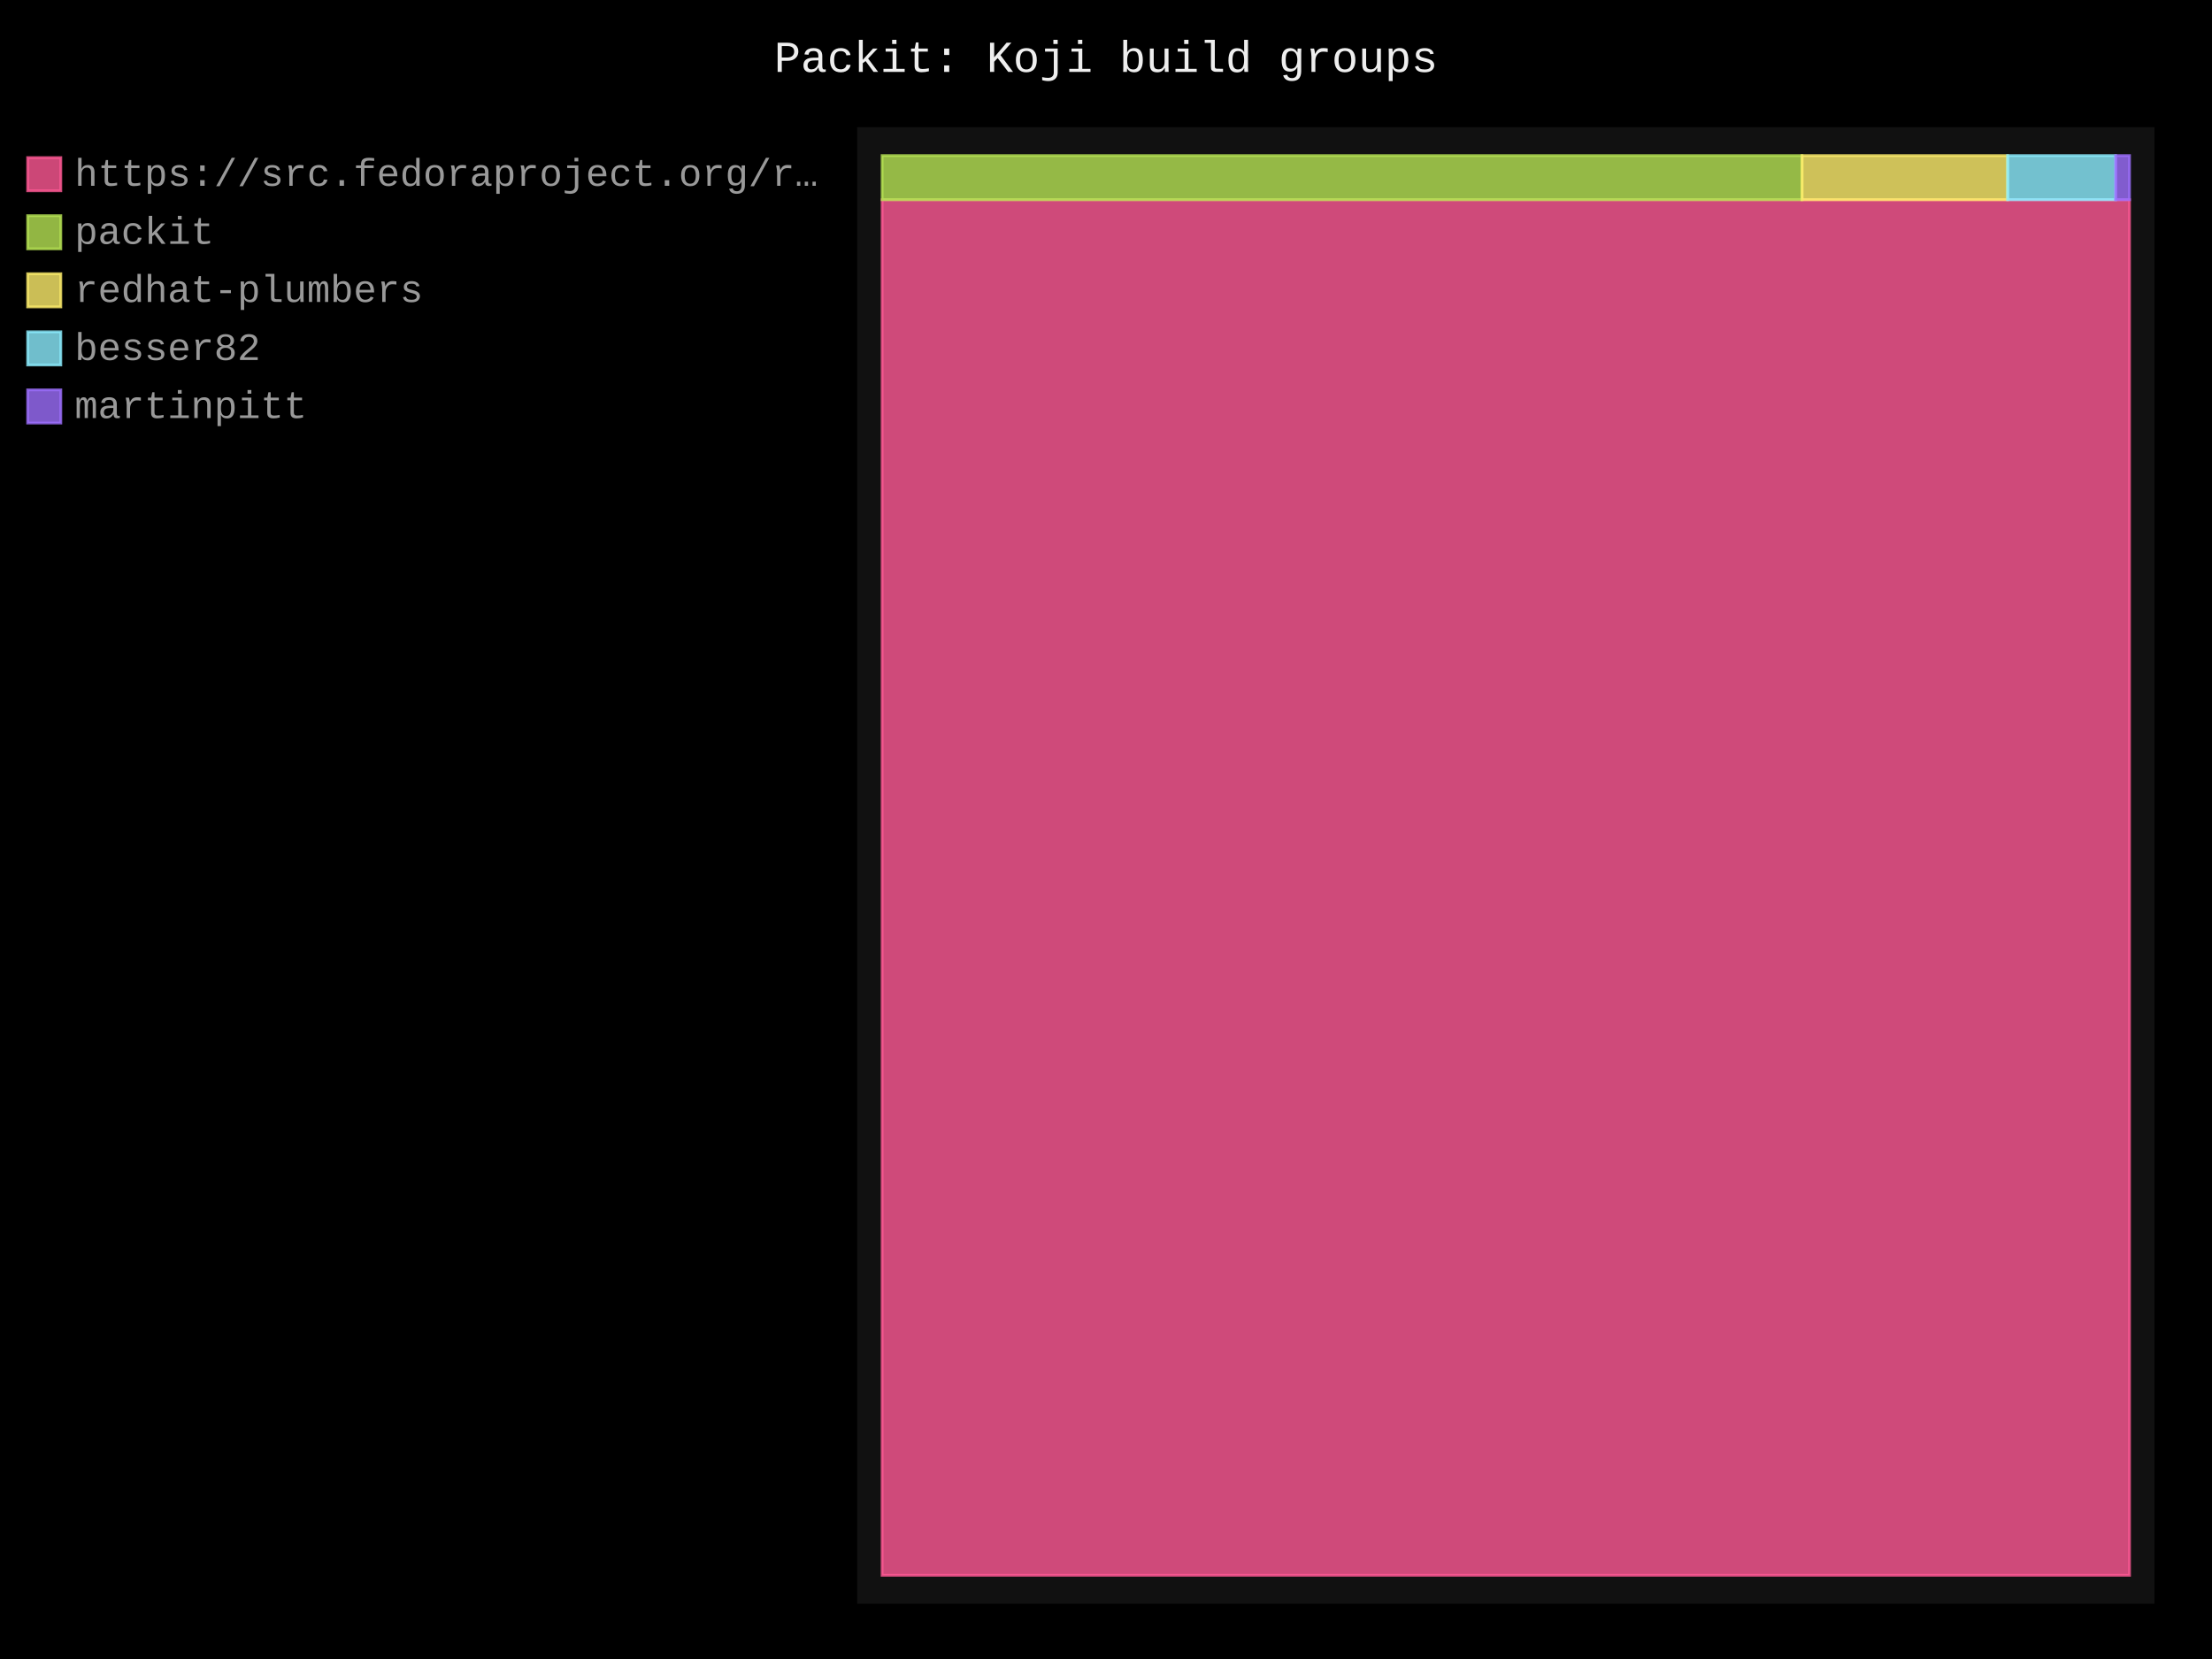
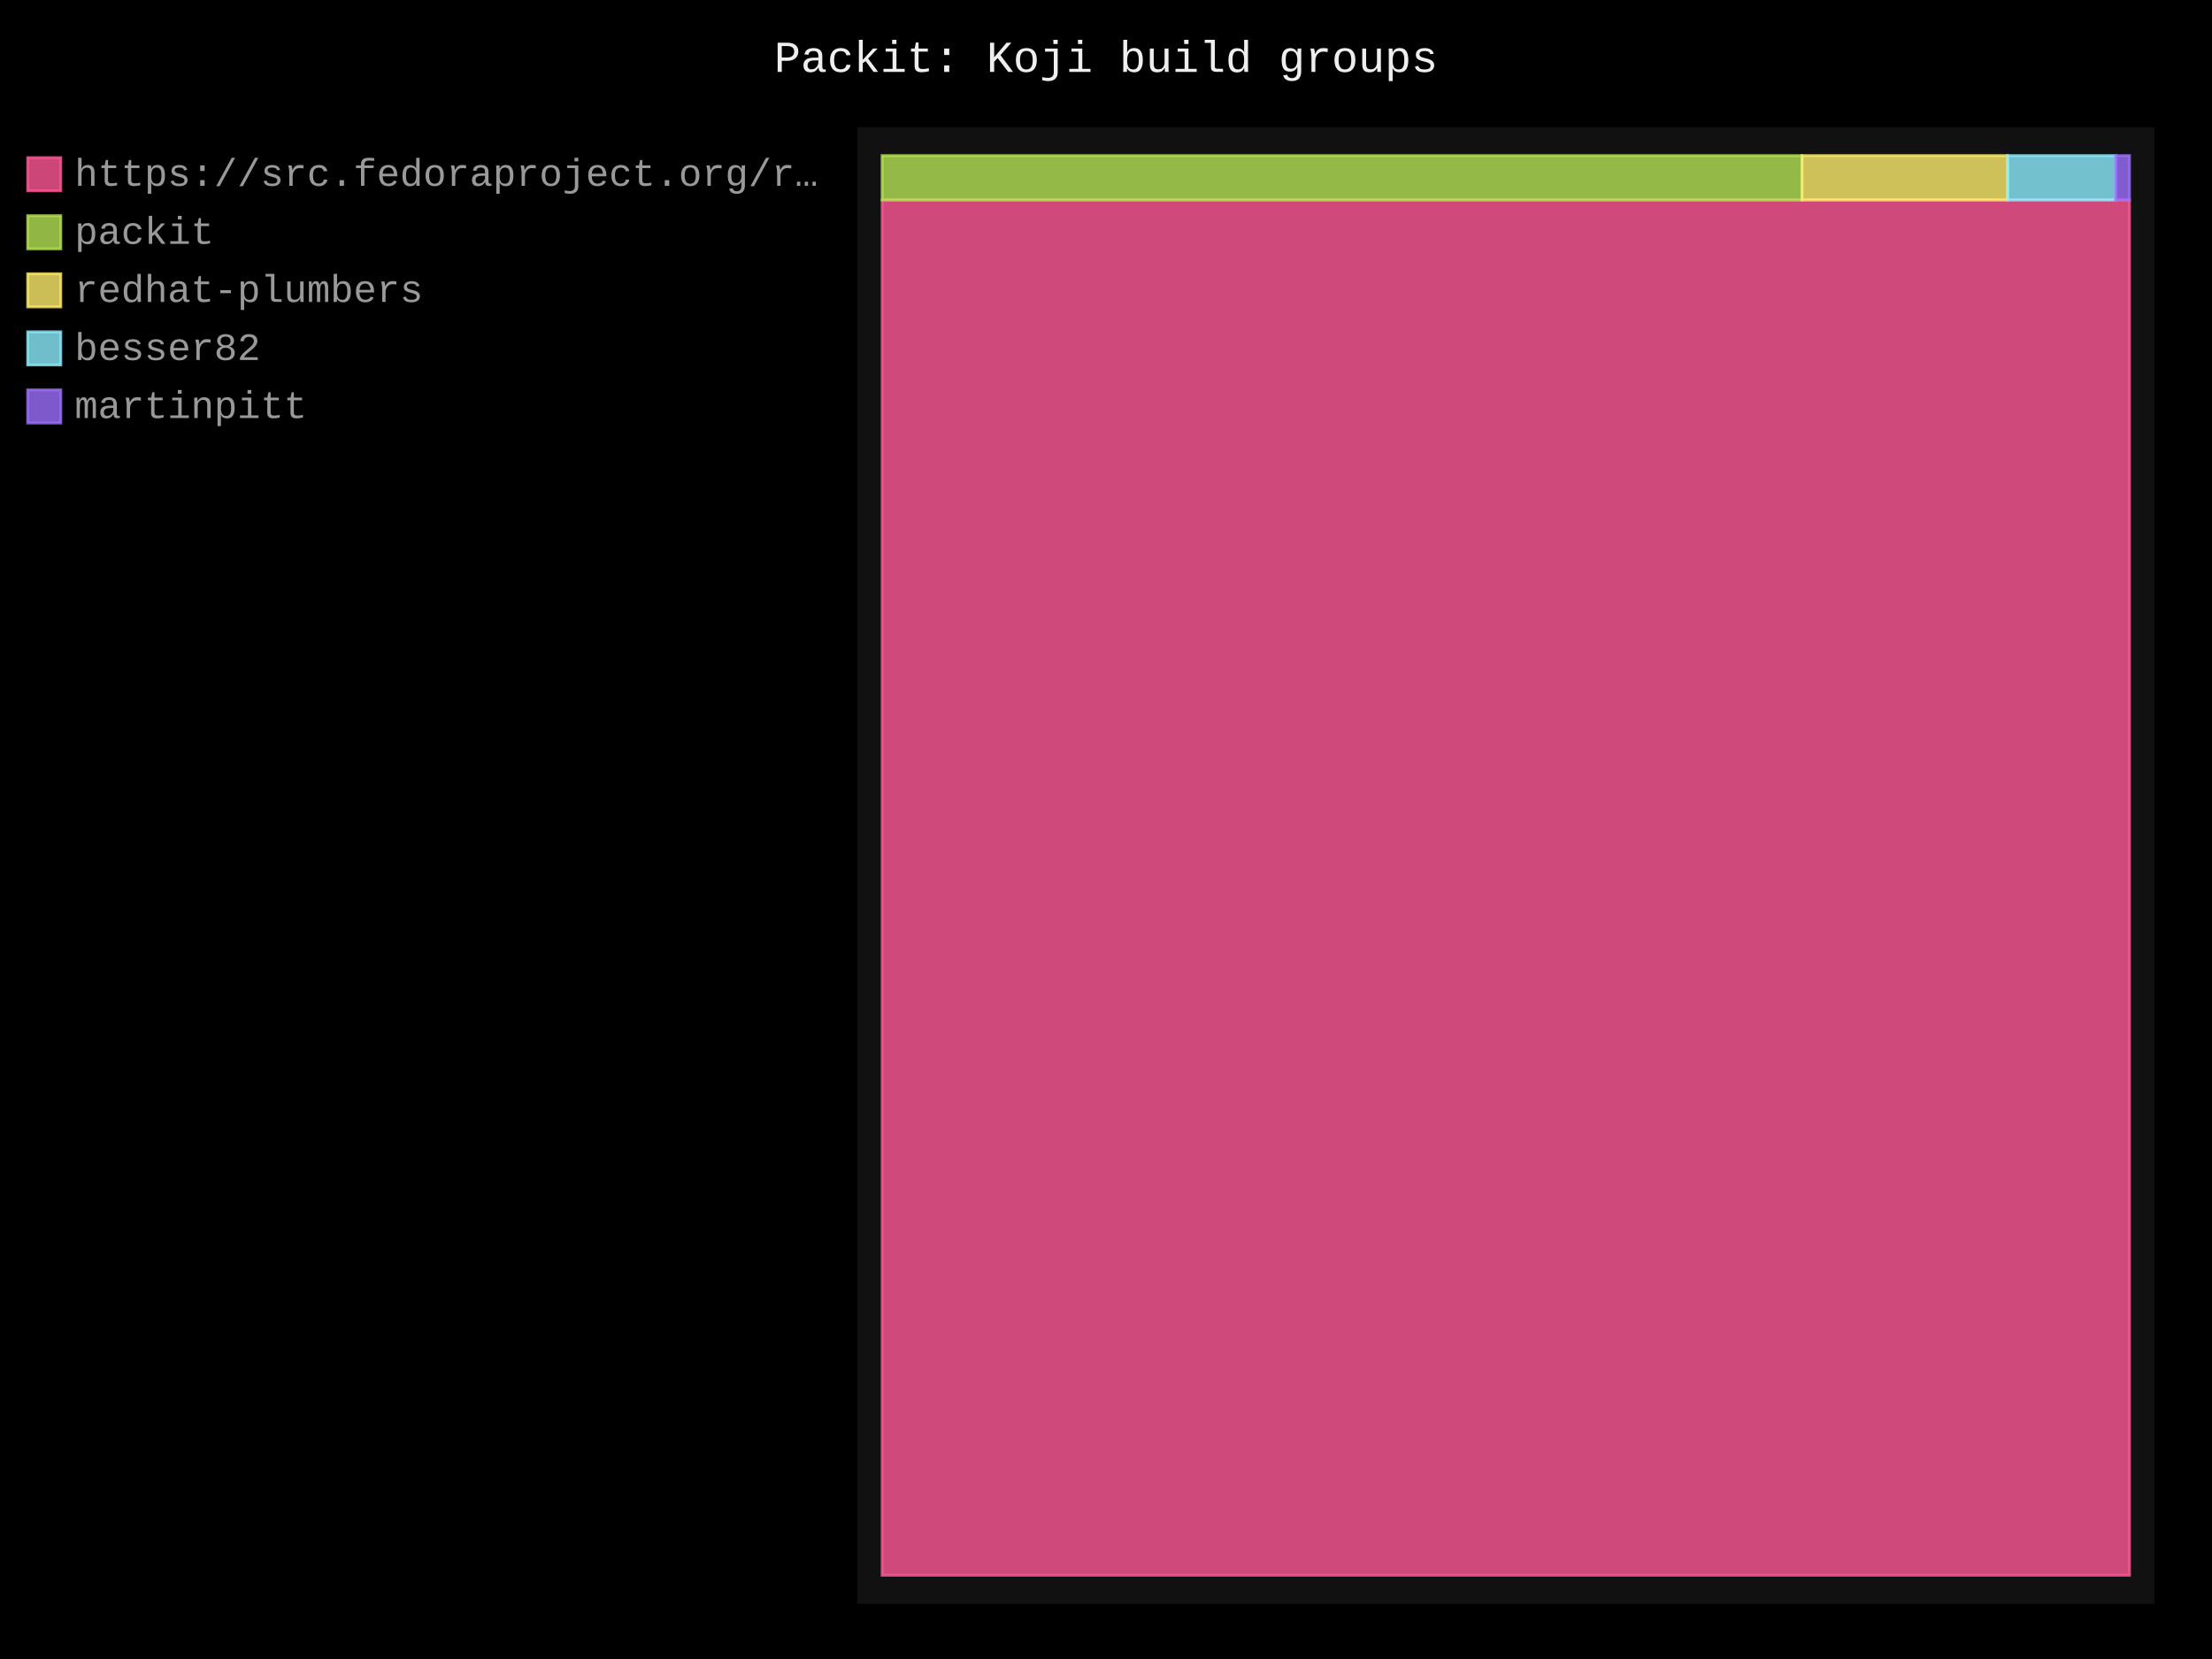
- <svg xmlns="http://www.w3.org/2000/svg" id="chart-02df5c69-e389-406f-9cd7-5564ad05e78b" class="pygal-chart" viewBox="0 0 800 600">
+ <svg xmlns="http://www.w3.org/2000/svg" id="chart-14fc8b5c-5664-40e7-a8b2-979490661c4a" class="pygal-chart" viewBox="0 0 800 600">
  <defs>
-     <style type="text/css">#chart-02df5c69-e389-406f-9cd7-5564ad05e78b{-webkit-user-select:none;-webkit-font-smoothing:antialiased;font-family:Consolas,"Liberation Mono",Menlo,Courier,monospace}#chart-02df5c69-e389-406f-9cd7-5564ad05e78b .title{font-family:Consolas,"Liberation Mono",Menlo,Courier,monospace;font-size:16px}#chart-02df5c69-e389-406f-9cd7-5564ad05e78b .legends .legend text{font-family:Consolas,"Liberation Mono",Menlo,Courier,monospace;font-size:14px}#chart-02df5c69-e389-406f-9cd7-5564ad05e78b .axis text{font-family:Consolas,"Liberation Mono",Menlo,Courier,monospace;font-size:10px}#chart-02df5c69-e389-406f-9cd7-5564ad05e78b .axis text.major{font-family:Consolas,"Liberation Mono",Menlo,Courier,monospace;font-size:10px}#chart-02df5c69-e389-406f-9cd7-5564ad05e78b .text-overlay text.value{font-family:Consolas,"Liberation Mono",Menlo,Courier,monospace;font-size:16px}#chart-02df5c69-e389-406f-9cd7-5564ad05e78b .text-overlay text.label{font-family:Consolas,"Liberation Mono",Menlo,Courier,monospace;font-size:10px}#chart-02df5c69-e389-406f-9cd7-5564ad05e78b .tooltip{font-family:Consolas,"Liberation Mono",Menlo,Courier,monospace;font-size:14px}#chart-02df5c69-e389-406f-9cd7-5564ad05e78b text.no_data{font-family:Consolas,"Liberation Mono",Menlo,Courier,monospace;font-size:64px}
- #chart-02df5c69-e389-406f-9cd7-5564ad05e78b{background-color:black}#chart-02df5c69-e389-406f-9cd7-5564ad05e78b path,#chart-02df5c69-e389-406f-9cd7-5564ad05e78b line,#chart-02df5c69-e389-406f-9cd7-5564ad05e78b rect,#chart-02df5c69-e389-406f-9cd7-5564ad05e78b circle{-webkit-transition:250ms;-moz-transition:250ms;transition:250ms}#chart-02df5c69-e389-406f-9cd7-5564ad05e78b .graph &gt; .background{fill:black}#chart-02df5c69-e389-406f-9cd7-5564ad05e78b .plot &gt; .background{fill:#111}#chart-02df5c69-e389-406f-9cd7-5564ad05e78b .graph{fill:#999}#chart-02df5c69-e389-406f-9cd7-5564ad05e78b text.no_data{fill:#eee}#chart-02df5c69-e389-406f-9cd7-5564ad05e78b .title{fill:#eee}#chart-02df5c69-e389-406f-9cd7-5564ad05e78b .legends .legend text{fill:#999}#chart-02df5c69-e389-406f-9cd7-5564ad05e78b .legends .legend:hover text{fill:#eee}#chart-02df5c69-e389-406f-9cd7-5564ad05e78b .axis .line{stroke:#eee}#chart-02df5c69-e389-406f-9cd7-5564ad05e78b .axis .guide.line{stroke:#555}#chart-02df5c69-e389-406f-9cd7-5564ad05e78b .axis .major.line{stroke:#999}#chart-02df5c69-e389-406f-9cd7-5564ad05e78b .axis text.major{fill:#eee}#chart-02df5c69-e389-406f-9cd7-5564ad05e78b .axis.y .guides:hover .guide.line,#chart-02df5c69-e389-406f-9cd7-5564ad05e78b .line-graph .axis.x .guides:hover .guide.line,#chart-02df5c69-e389-406f-9cd7-5564ad05e78b .stackedline-graph .axis.x .guides:hover .guide.line,#chart-02df5c69-e389-406f-9cd7-5564ad05e78b .xy-graph .axis.x .guides:hover .guide.line{stroke:#eee}#chart-02df5c69-e389-406f-9cd7-5564ad05e78b .axis .guides:hover text{fill:#eee}#chart-02df5c69-e389-406f-9cd7-5564ad05e78b .reactive{fill-opacity:.8;stroke-opacity:.8;stroke-width:1}#chart-02df5c69-e389-406f-9cd7-5564ad05e78b .ci{stroke:#999}#chart-02df5c69-e389-406f-9cd7-5564ad05e78b .reactive.active,#chart-02df5c69-e389-406f-9cd7-5564ad05e78b .active .reactive{fill-opacity:.4;stroke-opacity:.9;stroke-width:4}#chart-02df5c69-e389-406f-9cd7-5564ad05e78b .ci .reactive.active{stroke-width:1.5}#chart-02df5c69-e389-406f-9cd7-5564ad05e78b .series text{fill:#eee}#chart-02df5c69-e389-406f-9cd7-5564ad05e78b .tooltip rect{fill:#111;stroke:#eee;-webkit-transition:opacity 250ms;-moz-transition:opacity 250ms;transition:opacity 250ms}#chart-02df5c69-e389-406f-9cd7-5564ad05e78b .tooltip .label{fill:#999}#chart-02df5c69-e389-406f-9cd7-5564ad05e78b .tooltip .label{fill:#999}#chart-02df5c69-e389-406f-9cd7-5564ad05e78b .tooltip .legend{font-size:.8em;fill:#555}#chart-02df5c69-e389-406f-9cd7-5564ad05e78b .tooltip .x_label{font-size:.6em;fill:#eee}#chart-02df5c69-e389-406f-9cd7-5564ad05e78b .tooltip .xlink{font-size:.5em;text-decoration:underline}#chart-02df5c69-e389-406f-9cd7-5564ad05e78b .tooltip .value{font-size:1.5em}#chart-02df5c69-e389-406f-9cd7-5564ad05e78b .bound{font-size:.5em}#chart-02df5c69-e389-406f-9cd7-5564ad05e78b .max-value{font-size:.75em;fill:#555}#chart-02df5c69-e389-406f-9cd7-5564ad05e78b .map-element{fill:#111;stroke:#555 !important}#chart-02df5c69-e389-406f-9cd7-5564ad05e78b .map-element .reactive{fill-opacity:inherit;stroke-opacity:inherit}#chart-02df5c69-e389-406f-9cd7-5564ad05e78b .color-0,#chart-02df5c69-e389-406f-9cd7-5564ad05e78b .color-0 a:visited{stroke:#ff5995;fill:#ff5995}#chart-02df5c69-e389-406f-9cd7-5564ad05e78b .color-1,#chart-02df5c69-e389-406f-9cd7-5564ad05e78b .color-1 a:visited{stroke:#b6e354;fill:#b6e354}#chart-02df5c69-e389-406f-9cd7-5564ad05e78b .color-2,#chart-02df5c69-e389-406f-9cd7-5564ad05e78b .color-2 a:visited{stroke:#feed6c;fill:#feed6c}#chart-02df5c69-e389-406f-9cd7-5564ad05e78b .color-3,#chart-02df5c69-e389-406f-9cd7-5564ad05e78b .color-3 a:visited{stroke:#8cedff;fill:#8cedff}#chart-02df5c69-e389-406f-9cd7-5564ad05e78b .color-4,#chart-02df5c69-e389-406f-9cd7-5564ad05e78b .color-4 a:visited{stroke:#9e6ffe;fill:#9e6ffe}#chart-02df5c69-e389-406f-9cd7-5564ad05e78b .text-overlay .color-0 text{fill:black}#chart-02df5c69-e389-406f-9cd7-5564ad05e78b .text-overlay .color-1 text{fill:black}#chart-02df5c69-e389-406f-9cd7-5564ad05e78b .text-overlay .color-2 text{fill:black}#chart-02df5c69-e389-406f-9cd7-5564ad05e78b .text-overlay .color-3 text{fill:black}#chart-02df5c69-e389-406f-9cd7-5564ad05e78b .text-overlay .color-4 text{fill:black}
- #chart-02df5c69-e389-406f-9cd7-5564ad05e78b text.no_data{text-anchor:middle}#chart-02df5c69-e389-406f-9cd7-5564ad05e78b .guide.line{fill:none}#chart-02df5c69-e389-406f-9cd7-5564ad05e78b .centered{text-anchor:middle}#chart-02df5c69-e389-406f-9cd7-5564ad05e78b .title{text-anchor:middle}#chart-02df5c69-e389-406f-9cd7-5564ad05e78b .legends .legend text{fill-opacity:1}#chart-02df5c69-e389-406f-9cd7-5564ad05e78b .axis.x text{text-anchor:middle}#chart-02df5c69-e389-406f-9cd7-5564ad05e78b .axis.x:not(.web) text[transform]{text-anchor:start}#chart-02df5c69-e389-406f-9cd7-5564ad05e78b .axis.x:not(.web) text[transform].backwards{text-anchor:end}#chart-02df5c69-e389-406f-9cd7-5564ad05e78b .axis.y text{text-anchor:end}#chart-02df5c69-e389-406f-9cd7-5564ad05e78b .axis.y text[transform].backwards{text-anchor:start}#chart-02df5c69-e389-406f-9cd7-5564ad05e78b .axis.y2 text{text-anchor:start}#chart-02df5c69-e389-406f-9cd7-5564ad05e78b .axis.y2 text[transform].backwards{text-anchor:end}#chart-02df5c69-e389-406f-9cd7-5564ad05e78b .axis .guide.line{stroke-dasharray:4,4;stroke:black}#chart-02df5c69-e389-406f-9cd7-5564ad05e78b .axis .major.guide.line{stroke-dasharray:6,6;stroke:black}#chart-02df5c69-e389-406f-9cd7-5564ad05e78b .horizontal .axis.y .guide.line,#chart-02df5c69-e389-406f-9cd7-5564ad05e78b .horizontal .axis.y2 .guide.line,#chart-02df5c69-e389-406f-9cd7-5564ad05e78b .vertical .axis.x .guide.line{opacity:0}#chart-02df5c69-e389-406f-9cd7-5564ad05e78b .horizontal .axis.always_show .guide.line,#chart-02df5c69-e389-406f-9cd7-5564ad05e78b .vertical .axis.always_show .guide.line{opacity:1 !important}#chart-02df5c69-e389-406f-9cd7-5564ad05e78b .axis.y .guides:hover .guide.line,#chart-02df5c69-e389-406f-9cd7-5564ad05e78b .axis.y2 .guides:hover .guide.line,#chart-02df5c69-e389-406f-9cd7-5564ad05e78b .axis.x .guides:hover .guide.line{opacity:1}#chart-02df5c69-e389-406f-9cd7-5564ad05e78b .axis .guides:hover text{opacity:1}#chart-02df5c69-e389-406f-9cd7-5564ad05e78b .nofill{fill:none}#chart-02df5c69-e389-406f-9cd7-5564ad05e78b .subtle-fill{fill-opacity:.2}#chart-02df5c69-e389-406f-9cd7-5564ad05e78b .dot{stroke-width:1px;fill-opacity:1;stroke-opacity:1}#chart-02df5c69-e389-406f-9cd7-5564ad05e78b .dot.active{stroke-width:5px}#chart-02df5c69-e389-406f-9cd7-5564ad05e78b .dot.negative{fill:transparent}#chart-02df5c69-e389-406f-9cd7-5564ad05e78b text,#chart-02df5c69-e389-406f-9cd7-5564ad05e78b tspan{stroke:none !important}#chart-02df5c69-e389-406f-9cd7-5564ad05e78b .series text.active{opacity:1}#chart-02df5c69-e389-406f-9cd7-5564ad05e78b .tooltip rect{fill-opacity:.95;stroke-width:.5}#chart-02df5c69-e389-406f-9cd7-5564ad05e78b .tooltip text{fill-opacity:1}#chart-02df5c69-e389-406f-9cd7-5564ad05e78b .showable{visibility:hidden}#chart-02df5c69-e389-406f-9cd7-5564ad05e78b .showable.shown{visibility:visible}#chart-02df5c69-e389-406f-9cd7-5564ad05e78b .gauge-background{fill:rgba(229,229,229,1);stroke:none}#chart-02df5c69-e389-406f-9cd7-5564ad05e78b .bg-lines{stroke:black;stroke-width:2px}</style>
+     <style type="text/css">#chart-14fc8b5c-5664-40e7-a8b2-979490661c4a{-webkit-user-select:none;-webkit-font-smoothing:antialiased;font-family:Consolas,"Liberation Mono",Menlo,Courier,monospace}#chart-14fc8b5c-5664-40e7-a8b2-979490661c4a .title{font-family:Consolas,"Liberation Mono",Menlo,Courier,monospace;font-size:16px}#chart-14fc8b5c-5664-40e7-a8b2-979490661c4a .legends .legend text{font-family:Consolas,"Liberation Mono",Menlo,Courier,monospace;font-size:14px}#chart-14fc8b5c-5664-40e7-a8b2-979490661c4a .axis text{font-family:Consolas,"Liberation Mono",Menlo,Courier,monospace;font-size:10px}#chart-14fc8b5c-5664-40e7-a8b2-979490661c4a .axis text.major{font-family:Consolas,"Liberation Mono",Menlo,Courier,monospace;font-size:10px}#chart-14fc8b5c-5664-40e7-a8b2-979490661c4a .text-overlay text.value{font-family:Consolas,"Liberation Mono",Menlo,Courier,monospace;font-size:16px}#chart-14fc8b5c-5664-40e7-a8b2-979490661c4a .text-overlay text.label{font-family:Consolas,"Liberation Mono",Menlo,Courier,monospace;font-size:10px}#chart-14fc8b5c-5664-40e7-a8b2-979490661c4a .tooltip{font-family:Consolas,"Liberation Mono",Menlo,Courier,monospace;font-size:14px}#chart-14fc8b5c-5664-40e7-a8b2-979490661c4a text.no_data{font-family:Consolas,"Liberation Mono",Menlo,Courier,monospace;font-size:64px}
+ #chart-14fc8b5c-5664-40e7-a8b2-979490661c4a{background-color:black}#chart-14fc8b5c-5664-40e7-a8b2-979490661c4a path,#chart-14fc8b5c-5664-40e7-a8b2-979490661c4a line,#chart-14fc8b5c-5664-40e7-a8b2-979490661c4a rect,#chart-14fc8b5c-5664-40e7-a8b2-979490661c4a circle{-webkit-transition:250ms;-moz-transition:250ms;transition:250ms}#chart-14fc8b5c-5664-40e7-a8b2-979490661c4a .graph &gt; .background{fill:black}#chart-14fc8b5c-5664-40e7-a8b2-979490661c4a .plot &gt; .background{fill:#111}#chart-14fc8b5c-5664-40e7-a8b2-979490661c4a .graph{fill:#999}#chart-14fc8b5c-5664-40e7-a8b2-979490661c4a text.no_data{fill:#eee}#chart-14fc8b5c-5664-40e7-a8b2-979490661c4a .title{fill:#eee}#chart-14fc8b5c-5664-40e7-a8b2-979490661c4a .legends .legend text{fill:#999}#chart-14fc8b5c-5664-40e7-a8b2-979490661c4a .legends .legend:hover text{fill:#eee}#chart-14fc8b5c-5664-40e7-a8b2-979490661c4a .axis .line{stroke:#eee}#chart-14fc8b5c-5664-40e7-a8b2-979490661c4a .axis .guide.line{stroke:#555}#chart-14fc8b5c-5664-40e7-a8b2-979490661c4a .axis .major.line{stroke:#999}#chart-14fc8b5c-5664-40e7-a8b2-979490661c4a .axis text.major{fill:#eee}#chart-14fc8b5c-5664-40e7-a8b2-979490661c4a .axis.y .guides:hover .guide.line,#chart-14fc8b5c-5664-40e7-a8b2-979490661c4a .line-graph .axis.x .guides:hover .guide.line,#chart-14fc8b5c-5664-40e7-a8b2-979490661c4a .stackedline-graph .axis.x .guides:hover .guide.line,#chart-14fc8b5c-5664-40e7-a8b2-979490661c4a .xy-graph .axis.x .guides:hover .guide.line{stroke:#eee}#chart-14fc8b5c-5664-40e7-a8b2-979490661c4a .axis .guides:hover text{fill:#eee}#chart-14fc8b5c-5664-40e7-a8b2-979490661c4a .reactive{fill-opacity:.8;stroke-opacity:.8;stroke-width:1}#chart-14fc8b5c-5664-40e7-a8b2-979490661c4a .ci{stroke:#999}#chart-14fc8b5c-5664-40e7-a8b2-979490661c4a .reactive.active,#chart-14fc8b5c-5664-40e7-a8b2-979490661c4a .active .reactive{fill-opacity:.4;stroke-opacity:.9;stroke-width:4}#chart-14fc8b5c-5664-40e7-a8b2-979490661c4a .ci .reactive.active{stroke-width:1.5}#chart-14fc8b5c-5664-40e7-a8b2-979490661c4a .series text{fill:#eee}#chart-14fc8b5c-5664-40e7-a8b2-979490661c4a .tooltip rect{fill:#111;stroke:#eee;-webkit-transition:opacity 250ms;-moz-transition:opacity 250ms;transition:opacity 250ms}#chart-14fc8b5c-5664-40e7-a8b2-979490661c4a .tooltip .label{fill:#999}#chart-14fc8b5c-5664-40e7-a8b2-979490661c4a .tooltip .label{fill:#999}#chart-14fc8b5c-5664-40e7-a8b2-979490661c4a .tooltip .legend{font-size:.8em;fill:#555}#chart-14fc8b5c-5664-40e7-a8b2-979490661c4a .tooltip .x_label{font-size:.6em;fill:#eee}#chart-14fc8b5c-5664-40e7-a8b2-979490661c4a .tooltip .xlink{font-size:.5em;text-decoration:underline}#chart-14fc8b5c-5664-40e7-a8b2-979490661c4a .tooltip .value{font-size:1.5em}#chart-14fc8b5c-5664-40e7-a8b2-979490661c4a .bound{font-size:.5em}#chart-14fc8b5c-5664-40e7-a8b2-979490661c4a .max-value{font-size:.75em;fill:#555}#chart-14fc8b5c-5664-40e7-a8b2-979490661c4a .map-element{fill:#111;stroke:#555 !important}#chart-14fc8b5c-5664-40e7-a8b2-979490661c4a .map-element .reactive{fill-opacity:inherit;stroke-opacity:inherit}#chart-14fc8b5c-5664-40e7-a8b2-979490661c4a .color-0,#chart-14fc8b5c-5664-40e7-a8b2-979490661c4a .color-0 a:visited{stroke:#ff5995;fill:#ff5995}#chart-14fc8b5c-5664-40e7-a8b2-979490661c4a .color-1,#chart-14fc8b5c-5664-40e7-a8b2-979490661c4a .color-1 a:visited{stroke:#b6e354;fill:#b6e354}#chart-14fc8b5c-5664-40e7-a8b2-979490661c4a .color-2,#chart-14fc8b5c-5664-40e7-a8b2-979490661c4a .color-2 a:visited{stroke:#feed6c;fill:#feed6c}#chart-14fc8b5c-5664-40e7-a8b2-979490661c4a .color-3,#chart-14fc8b5c-5664-40e7-a8b2-979490661c4a .color-3 a:visited{stroke:#8cedff;fill:#8cedff}#chart-14fc8b5c-5664-40e7-a8b2-979490661c4a .color-4,#chart-14fc8b5c-5664-40e7-a8b2-979490661c4a .color-4 a:visited{stroke:#9e6ffe;fill:#9e6ffe}#chart-14fc8b5c-5664-40e7-a8b2-979490661c4a .text-overlay .color-0 text{fill:black}#chart-14fc8b5c-5664-40e7-a8b2-979490661c4a .text-overlay .color-1 text{fill:black}#chart-14fc8b5c-5664-40e7-a8b2-979490661c4a .text-overlay .color-2 text{fill:black}#chart-14fc8b5c-5664-40e7-a8b2-979490661c4a .text-overlay .color-3 text{fill:black}#chart-14fc8b5c-5664-40e7-a8b2-979490661c4a .text-overlay .color-4 text{fill:black}
+ #chart-14fc8b5c-5664-40e7-a8b2-979490661c4a text.no_data{text-anchor:middle}#chart-14fc8b5c-5664-40e7-a8b2-979490661c4a .guide.line{fill:none}#chart-14fc8b5c-5664-40e7-a8b2-979490661c4a .centered{text-anchor:middle}#chart-14fc8b5c-5664-40e7-a8b2-979490661c4a .title{text-anchor:middle}#chart-14fc8b5c-5664-40e7-a8b2-979490661c4a .legends .legend text{fill-opacity:1}#chart-14fc8b5c-5664-40e7-a8b2-979490661c4a .axis.x text{text-anchor:middle}#chart-14fc8b5c-5664-40e7-a8b2-979490661c4a .axis.x:not(.web) text[transform]{text-anchor:start}#chart-14fc8b5c-5664-40e7-a8b2-979490661c4a .axis.x:not(.web) text[transform].backwards{text-anchor:end}#chart-14fc8b5c-5664-40e7-a8b2-979490661c4a .axis.y text{text-anchor:end}#chart-14fc8b5c-5664-40e7-a8b2-979490661c4a .axis.y text[transform].backwards{text-anchor:start}#chart-14fc8b5c-5664-40e7-a8b2-979490661c4a .axis.y2 text{text-anchor:start}#chart-14fc8b5c-5664-40e7-a8b2-979490661c4a .axis.y2 text[transform].backwards{text-anchor:end}#chart-14fc8b5c-5664-40e7-a8b2-979490661c4a .axis .guide.line{stroke-dasharray:4,4;stroke:black}#chart-14fc8b5c-5664-40e7-a8b2-979490661c4a .axis .major.guide.line{stroke-dasharray:6,6;stroke:black}#chart-14fc8b5c-5664-40e7-a8b2-979490661c4a .horizontal .axis.y .guide.line,#chart-14fc8b5c-5664-40e7-a8b2-979490661c4a .horizontal .axis.y2 .guide.line,#chart-14fc8b5c-5664-40e7-a8b2-979490661c4a .vertical .axis.x .guide.line{opacity:0}#chart-14fc8b5c-5664-40e7-a8b2-979490661c4a .horizontal .axis.always_show .guide.line,#chart-14fc8b5c-5664-40e7-a8b2-979490661c4a .vertical .axis.always_show .guide.line{opacity:1 !important}#chart-14fc8b5c-5664-40e7-a8b2-979490661c4a .axis.y .guides:hover .guide.line,#chart-14fc8b5c-5664-40e7-a8b2-979490661c4a .axis.y2 .guides:hover .guide.line,#chart-14fc8b5c-5664-40e7-a8b2-979490661c4a .axis.x .guides:hover .guide.line{opacity:1}#chart-14fc8b5c-5664-40e7-a8b2-979490661c4a .axis .guides:hover text{opacity:1}#chart-14fc8b5c-5664-40e7-a8b2-979490661c4a .nofill{fill:none}#chart-14fc8b5c-5664-40e7-a8b2-979490661c4a .subtle-fill{fill-opacity:.2}#chart-14fc8b5c-5664-40e7-a8b2-979490661c4a .dot{stroke-width:1px;fill-opacity:1;stroke-opacity:1}#chart-14fc8b5c-5664-40e7-a8b2-979490661c4a .dot.active{stroke-width:5px}#chart-14fc8b5c-5664-40e7-a8b2-979490661c4a .dot.negative{fill:transparent}#chart-14fc8b5c-5664-40e7-a8b2-979490661c4a text,#chart-14fc8b5c-5664-40e7-a8b2-979490661c4a tspan{stroke:none !important}#chart-14fc8b5c-5664-40e7-a8b2-979490661c4a .series text.active{opacity:1}#chart-14fc8b5c-5664-40e7-a8b2-979490661c4a .tooltip rect{fill-opacity:.95;stroke-width:.5}#chart-14fc8b5c-5664-40e7-a8b2-979490661c4a .tooltip text{fill-opacity:1}#chart-14fc8b5c-5664-40e7-a8b2-979490661c4a .showable{visibility:hidden}#chart-14fc8b5c-5664-40e7-a8b2-979490661c4a .showable.shown{visibility:visible}#chart-14fc8b5c-5664-40e7-a8b2-979490661c4a .gauge-background{fill:rgba(229,229,229,1);stroke:none}#chart-14fc8b5c-5664-40e7-a8b2-979490661c4a .bg-lines{stroke:black;stroke-width:2px}</style>
  </defs>
  <g class="graph treemap-graph vertical">
    <rect x="0" y="0" width="800" height="600" class="background" />
    <g transform="translate(310, 46)" class="plot">
      <rect x="0" y="0" width="469.2" height="534" class="background" />
      <g class="series serie-0 color-0">
        <g class="rects">
          <g class="rect">
-             <rect x="9.023" y="26.238" width="451.154" height="497.493" class="rect reactive tooltip-trigger" />
+             <rect x="9.023" y="26.322" width="451.154" height="497.409" class="rect reactive tooltip-trigger" />
          </g>
        </g>
      </g>
      <g class="series serie-1 color-1">
        <g class="rects">
          <g class="rect">
-             <rect x="9.023" y="10.269" width="332.694" height="15.969" class="rect reactive tooltip-trigger" />
+             <rect x="9.023" y="10.269" width="332.694" height="16.053" class="rect reactive tooltip-trigger" />
          </g>
        </g>
      </g>
      <g class="series serie-2 color-2">
        <g class="rects">
          <g class="rect">
-             <rect x="341.718" y="10.269" width="74.352" height="15.969" class="rect reactive tooltip-trigger" />
+             <rect x="341.718" y="10.269" width="74.352" height="16.053" class="rect reactive tooltip-trigger" />
          </g>
        </g>
      </g>
      <g class="series serie-3 color-3">
        <g class="rects">
          <g class="rect">
-             <rect x="416.07" y="10.269" width="39.066" height="15.969" class="rect reactive tooltip-trigger" />
+             <rect x="416.07" y="10.269" width="39.066" height="16.053" class="rect reactive tooltip-trigger" />
          </g>
        </g>
      </g>
      <g class="series serie-4 color-4">
        <g class="rects">
          <g class="rect">
-             <rect x="455.136" y="10.269" width="5.041" height="15.969" class="rect reactive tooltip-trigger" />
+             <rect x="455.136" y="10.269" width="5.041" height="16.053" class="rect reactive tooltip-trigger" />
          </g>
        </g>
      </g>
    </g>
    <g class="titles">
      <text x="400.0" y="26" class="title plot_title">Packit: Koji build groups</text>
    </g>
    <g transform="translate(310, 46)" class="plot overlay">
      <g class="series serie-0 color-0" />
      <g class="series serie-1 color-1" />
      <g class="series serie-2 color-2" />
      <g class="series serie-3 color-3" />
      <g class="series serie-4 color-4" />
    </g>
    <g transform="translate(310, 46)" class="plot text-overlay">
      <g class="series serie-0 color-0" />
      <g class="series serie-1 color-1" />
      <g class="series serie-2 color-2" />
      <g class="series serie-3 color-3" />
      <g class="series serie-4 color-4" />
    </g>
    <g transform="translate(310, 46)" class="plot tooltip-overlay">
      <g transform="translate(0 0)" style="opacity: 0" class="tooltip">
        <rect rx="0" ry="0" width="0" height="0" class="tooltip-box" />
        <g class="text" />
      </g>
    </g>
    <g transform="translate(10, 56)" class="legends">
      <g id="activate-serie-0" class="legend reactive activate-serie">
        <rect x="0.0" y="1.0" width="12" height="12" class="color-0 reactive" />
        <text x="17.0" y="11.2">https://src.fedoraproject.org/r…</text>
      </g>
      <g id="activate-serie-1" class="legend reactive activate-serie">
        <rect x="0.0" y="22.0" width="12" height="12" class="color-1 reactive" />
        <text x="17.0" y="32.2">packit</text>
      </g>
      <g id="activate-serie-2" class="legend reactive activate-serie">
        <rect x="0.0" y="43.0" width="12" height="12" class="color-2 reactive" />
        <text x="17.0" y="53.2">redhat-plumbers</text>
      </g>
      <g id="activate-serie-3" class="legend reactive activate-serie">
        <rect x="0.0" y="64.0" width="12" height="12" class="color-3 reactive" />
        <text x="17.0" y="74.2">besser82</text>
      </g>
      <g id="activate-serie-4" class="legend reactive activate-serie">
        <rect x="0.0" y="85.0" width="12" height="12" class="color-4 reactive" />
        <text x="17.0" y="95.2">martinpitt</text>
      </g>
    </g>
    <g transform="translate(790, 56)" class="legends" />
  </g>
</svg>
